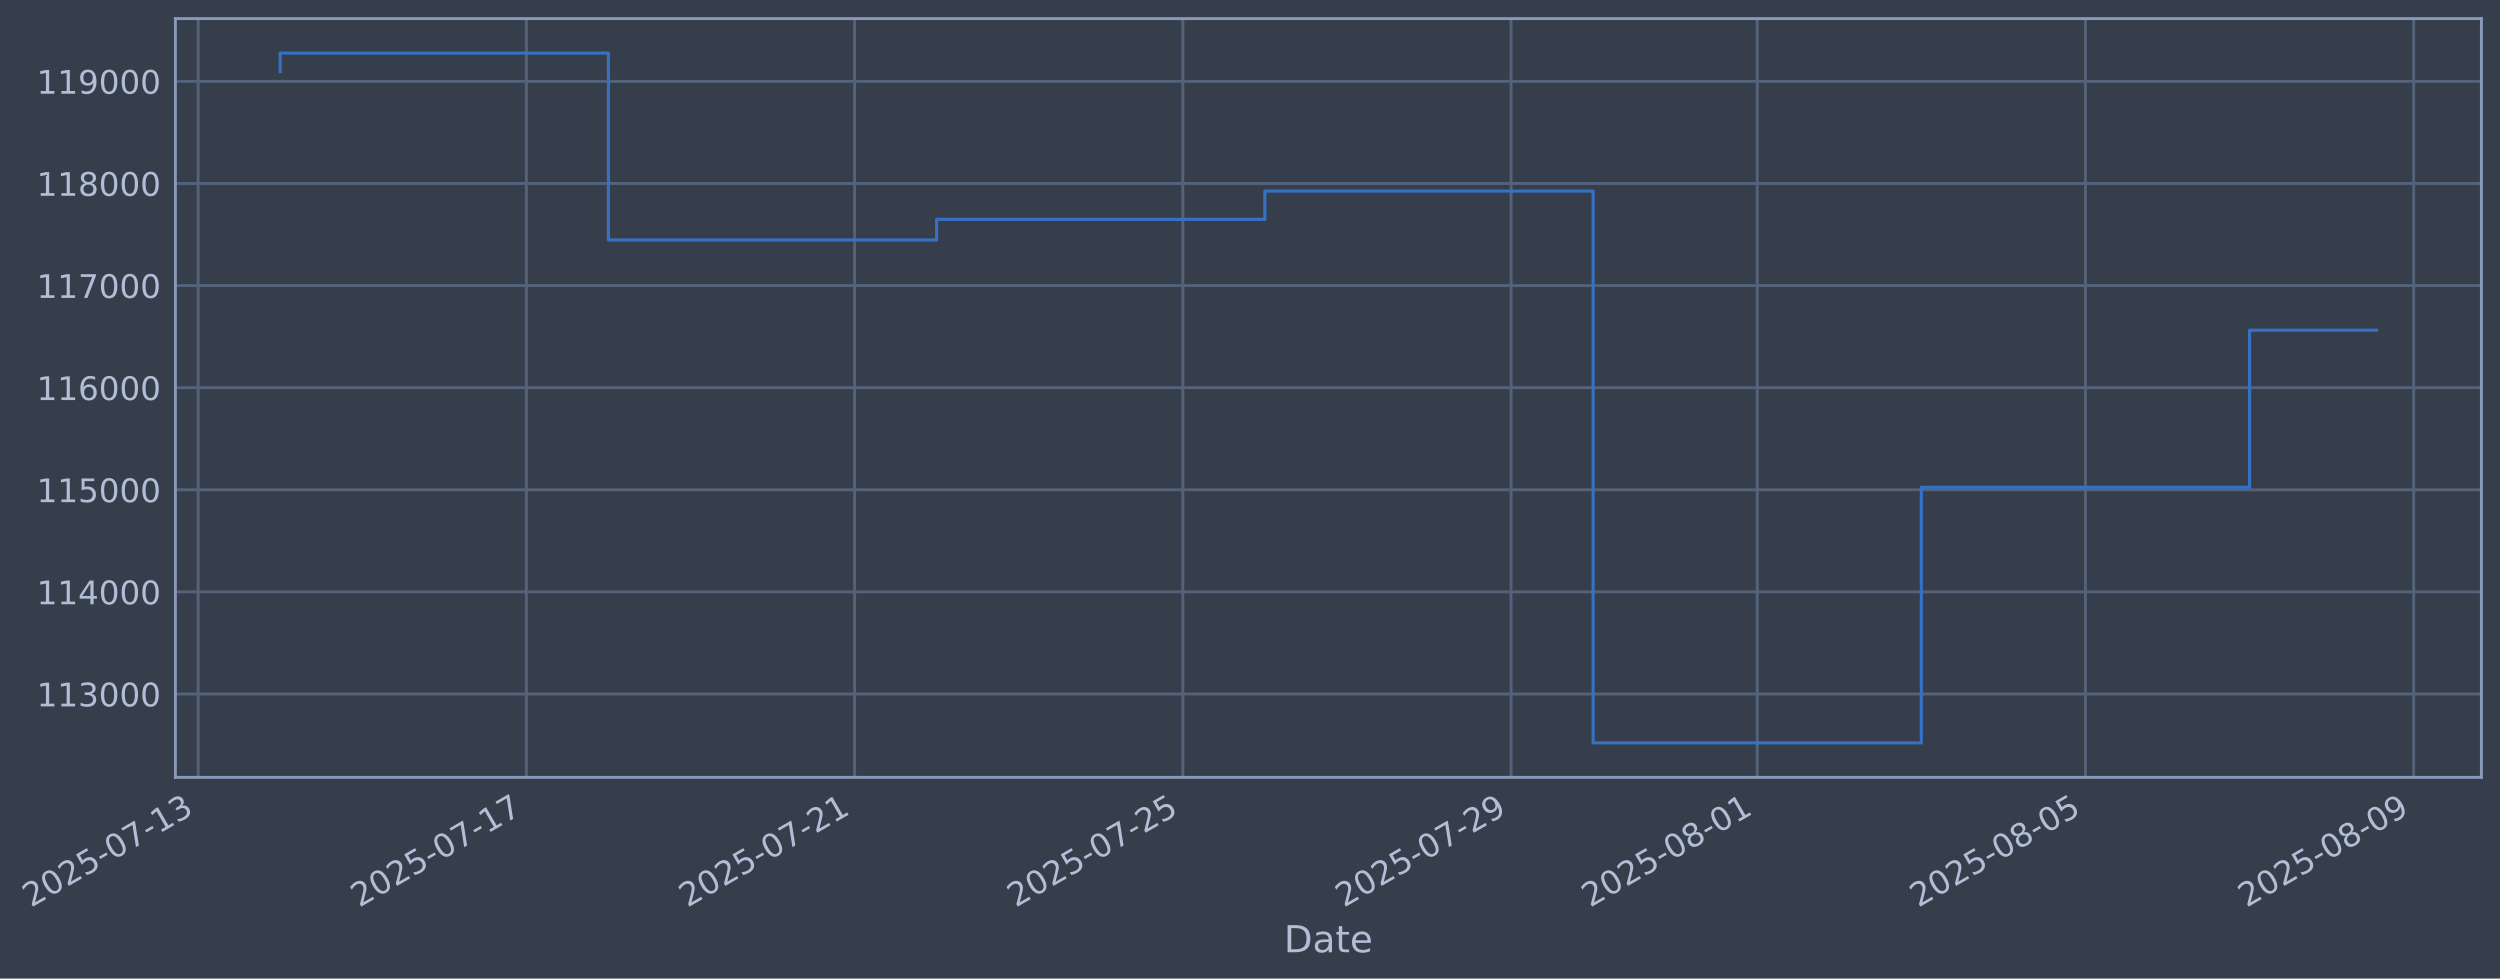
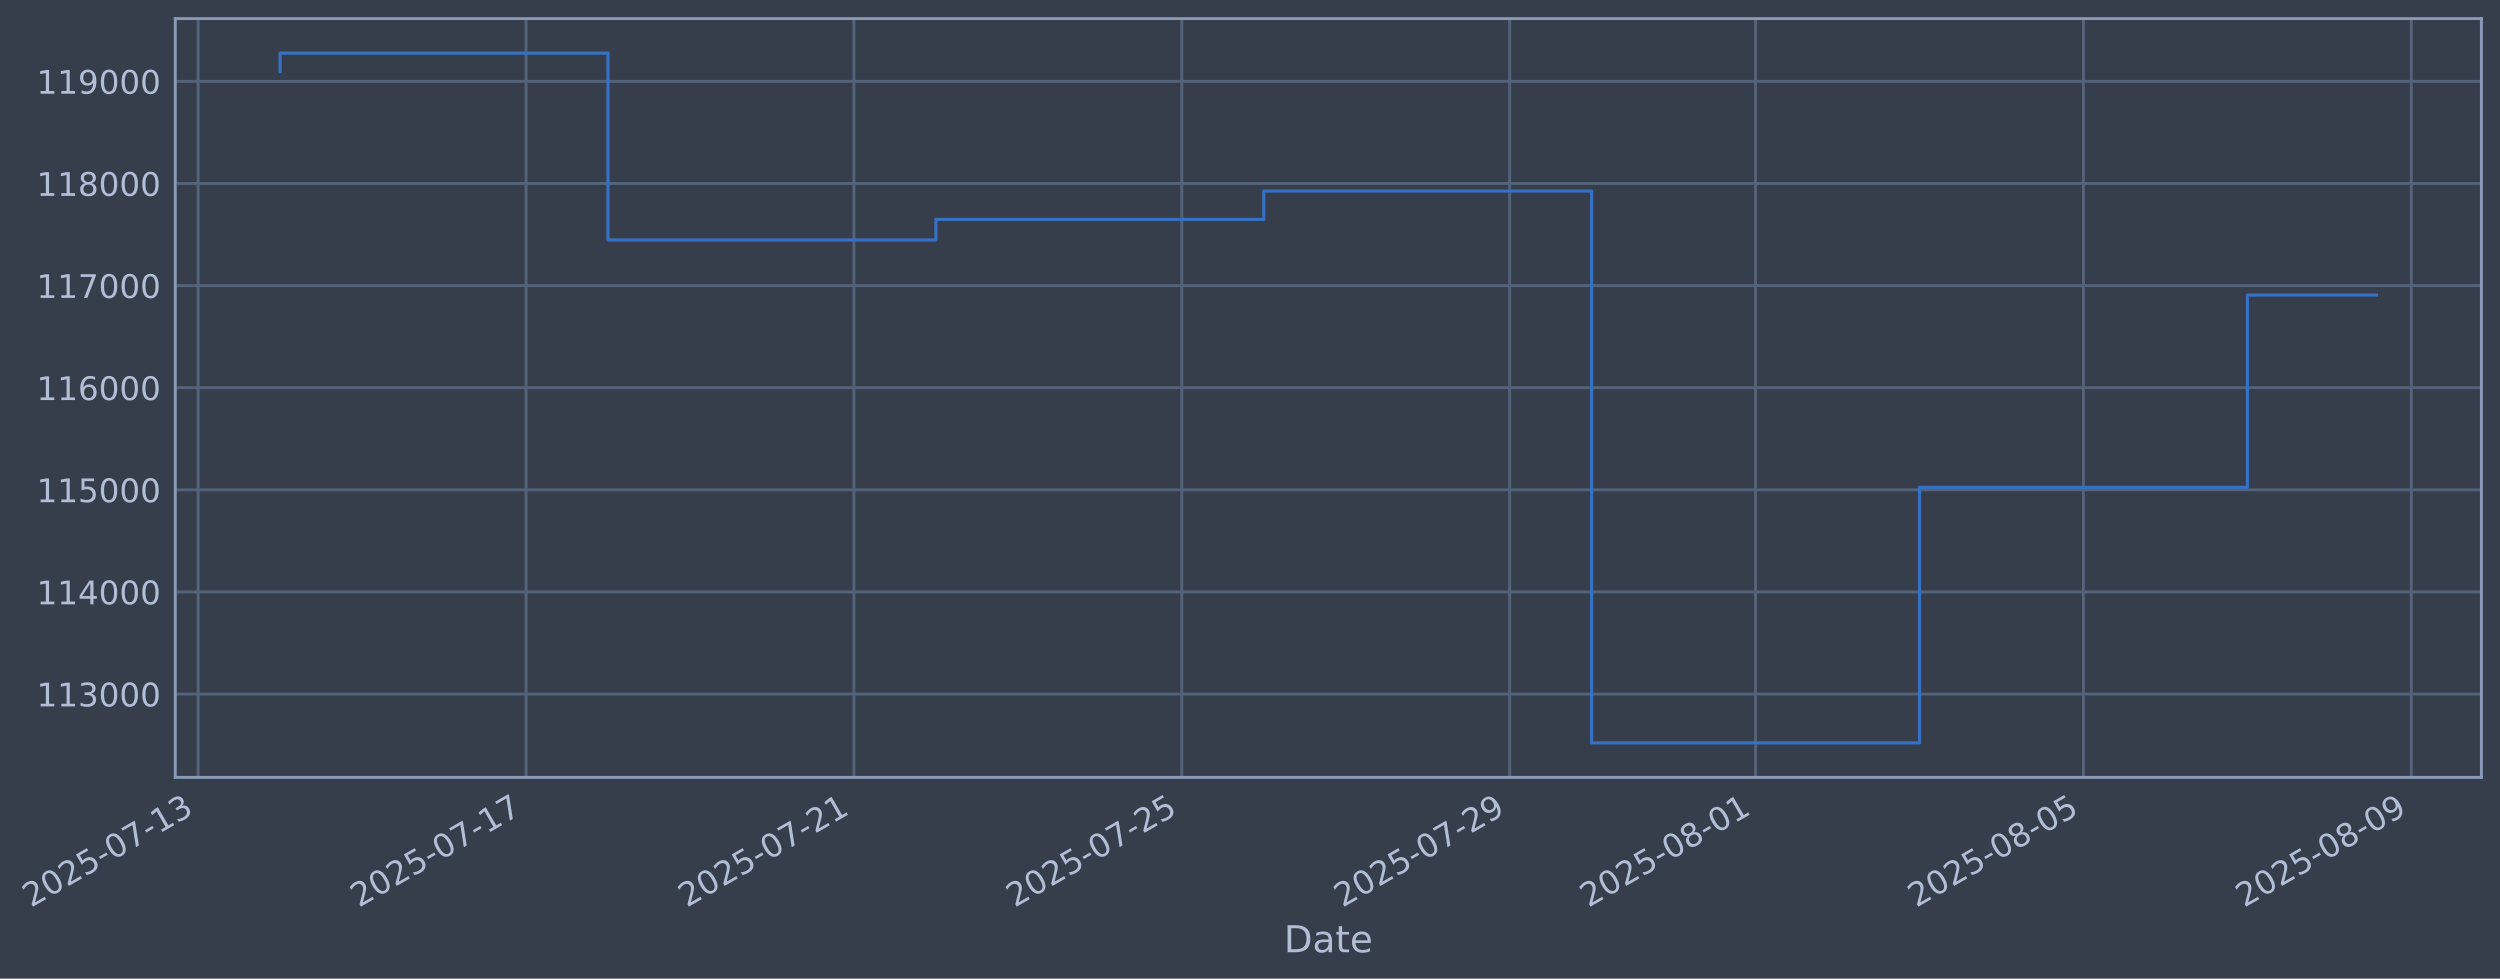
- <svg xmlns="http://www.w3.org/2000/svg" xmlns:xlink="http://www.w3.org/1999/xlink" width="967.9pt" height="378.87pt" viewBox="0 0 967.9 378.87" version="1.1">
+ <svg xmlns="http://www.w3.org/2000/svg" xmlns:xlink="http://www.w3.org/1999/xlink" width="967.865pt" height="378.87pt" viewBox="0 0 967.865 378.87" version="1.1">
  <defs>
    <style type="text/css">*{stroke-linejoin: round; stroke-linecap: butt}</style>
  </defs>
  <g id="figure_1">
    <g id="patch_1">
-       <path d="M 0 378.87  L 967.9 378.87  L 967.9 0  L 0 0  z " style="fill: #373e4b" />
+       <path d="M 0 378.87  L 967.865 378.87  L 967.865 0  L 0 0  z " style="fill: #373e4b" />
    </g>
    <g id="axes_1">
      <g id="patch_2">
-         <path d="M 67.9 300.96  L 960.7 300.96  L 960.7 7.2  L 67.9 7.2  z " style="fill: #373e4b" />
+         <path d="M 67.865 300.96  L 960.665 300.96  L 960.665 7.2  L 67.865 7.2  z " style="fill: #373e4b" />
      </g>
      <g id="matplotlib.axis_1">
        <g id="xtick_1">
          <g id="line2d_1">
-             <path d="M 76.713 300.96  L 76.713 7.2  " clip-path="url(#p02d50a9437)" style="fill: none; stroke: #546379; stroke-width: 1.12; stroke-linecap: square" />
+             <path d="M 76.713 300.96  L 76.713 7.2  " clip-path="url(#p978138def4)" style="fill: none; stroke: #546379; stroke-width: 1.12; stroke-linecap: square" />
          </g>
          <g id="line2d_2" />
          <g id="text_1">
            <g style="fill: #b1bed6" transform="translate(11.98702 351.4642) rotate(-30) scale(0.126 -0.126)">
              <defs>
                <path id="DejaVuSans-32" d="M 1228 531  L 3431 531  L 3431 0  L 469 0  L 469 531  Q 828 903 1448 1529  Q 2069 2156 2228 2338  Q 2531 2678 2651 2914  Q 2772 3150 2772 3378  Q 2772 3750 2511 3984  Q 2250 4219 1831 4219  Q 1534 4219 1204 4116  Q 875 4013 500 3803  L 500 4441  Q 881 4594 1212 4672  Q 1544 4750 1819 4750  Q 2544 4750 2975 4387  Q 3406 4025 3406 3419  Q 3406 3131 3298 2873  Q 3191 2616 2906 2266  Q 2828 2175 2409 1742  Q 1991 1309 1228 531  z " transform="scale(0.015625)" />
                <path id="DejaVuSans-30" d="M 2034 4250  Q 1547 4250 1301 3770  Q 1056 3291 1056 2328  Q 1056 1369 1301 889  Q 1547 409 2034 409  Q 2525 409 2770 889  Q 3016 1369 3016 2328  Q 3016 3291 2770 3770  Q 2525 4250 2034 4250  z M 2034 4750  Q 2819 4750 3233 4129  Q 3647 3509 3647 2328  Q 3647 1150 3233 529  Q 2819 -91 2034 -91  Q 1250 -91 836 529  Q 422 1150 422 2328  Q 422 3509 836 4129  Q 1250 4750 2034 4750  z " transform="scale(0.015625)" />
                <path id="DejaVuSans-35" d="M 691 4666  L 3169 4666  L 3169 4134  L 1269 4134  L 1269 2991  Q 1406 3038 1543 3061  Q 1681 3084 1819 3084  Q 2600 3084 3056 2656  Q 3513 2228 3513 1497  Q 3513 744 3044 326  Q 2575 -91 1722 -91  Q 1428 -91 1123 -41  Q 819 9 494 109  L 494 744  Q 775 591 1075 516  Q 1375 441 1709 441  Q 2250 441 2565 725  Q 2881 1009 2881 1497  Q 2881 1984 2565 2268  Q 2250 2553 1709 2553  Q 1456 2553 1204 2497  Q 953 2441 691 2322  L 691 4666  z " transform="scale(0.015625)" />
                <path id="DejaVuSans-2d" d="M 313 2009  L 1997 2009  L 1997 1497  L 313 1497  L 313 2009  z " transform="scale(0.015625)" />
                <path id="DejaVuSans-37" d="M 525 4666  L 3525 4666  L 3525 4397  L 1831 0  L 1172 0  L 2766 4134  L 525 4134  L 525 4666  z " transform="scale(0.015625)" />
                <path id="DejaVuSans-31" d="M 794 531  L 1825 531  L 1825 4091  L 703 3866  L 703 4441  L 1819 4666  L 2450 4666  L 2450 531  L 3481 531  L 3481 0  L 794 0  L 794 531  z " transform="scale(0.015625)" />
                <path id="DejaVuSans-33" d="M 2597 2516  Q 3050 2419 3304 2112  Q 3559 1806 3559 1356  Q 3559 666 3084 287  Q 2609 -91 1734 -91  Q 1441 -91 1130 -33  Q 819 25 488 141  L 488 750  Q 750 597 1062 519  Q 1375 441 1716 441  Q 2309 441 2620 675  Q 2931 909 2931 1356  Q 2931 1769 2642 2001  Q 2353 2234 1838 2234  L 1294 2234  L 1294 2753  L 1863 2753  Q 2328 2753 2575 2939  Q 2822 3125 2822 3475  Q 2822 3834 2567 4026  Q 2313 4219 1838 4219  Q 1578 4219 1281 4162  Q 984 4106 628 3988  L 628 4550  Q 988 4650 1302 4700  Q 1616 4750 1894 4750  Q 2613 4750 3031 4423  Q 3450 4097 3450 3541  Q 3450 3153 3228 2886  Q 3006 2619 2597 2516  z " transform="scale(0.015625)" />
              </defs>
              <use xlink:href="#DejaVuSans-32" />
              <use xlink:href="#DejaVuSans-30" transform="translate(63.62305 0)" />
              <use xlink:href="#DejaVuSans-32" transform="translate(127.2461 0)" />
              <use xlink:href="#DejaVuSans-35" transform="translate(190.8691 0)" />
              <use xlink:href="#DejaVuSans-2d" transform="translate(254.4922 0)" />
              <use xlink:href="#DejaVuSans-30" transform="translate(290.5762 0)" />
              <use xlink:href="#DejaVuSans-37" transform="translate(354.1992 0)" />
              <use xlink:href="#DejaVuSans-2d" transform="translate(417.8223 0)" />
              <use xlink:href="#DejaVuSans-31" transform="translate(453.9062 0)" />
              <use xlink:href="#DejaVuSans-33" transform="translate(517.5293 0)" />
            </g>
          </g>
        </g>
        <g id="xtick_2">
          <g id="line2d_3">
-             <path d="M 203.789 300.96  L 203.789 7.2  " clip-path="url(#p02d50a9437)" style="fill: none; stroke: #546379; stroke-width: 1.12; stroke-linecap: square" />
+             <path d="M 203.649 300.96  L 203.649 7.2  " clip-path="url(#p978138def4)" style="fill: none; stroke: #546379; stroke-width: 1.12; stroke-linecap: square" />
          </g>
          <g id="line2d_4" />
          <g id="text_2">
-             <g style="fill: #b1bed6" transform="translate(139.0637 351.4642) rotate(-30) scale(0.126 -0.126)">
+             <g style="fill: #b1bed6" transform="translate(138.9235 351.4642) rotate(-30) scale(0.126 -0.126)">
              <use xlink:href="#DejaVuSans-32" />
              <use xlink:href="#DejaVuSans-30" transform="translate(63.62305 0)" />
              <use xlink:href="#DejaVuSans-32" transform="translate(127.2461 0)" />
              <use xlink:href="#DejaVuSans-35" transform="translate(190.8691 0)" />
              <use xlink:href="#DejaVuSans-2d" transform="translate(254.4922 0)" />
              <use xlink:href="#DejaVuSans-30" transform="translate(290.5762 0)" />
              <use xlink:href="#DejaVuSans-37" transform="translate(354.1992 0)" />
              <use xlink:href="#DejaVuSans-2d" transform="translate(417.8223 0)" />
              <use xlink:href="#DejaVuSans-31" transform="translate(453.9062 0)" />
              <use xlink:href="#DejaVuSans-37" transform="translate(517.5293 0)" />
            </g>
          </g>
        </g>
        <g id="xtick_3">
          <g id="line2d_5">
-             <path d="M 330.866 300.96  L 330.866 7.2  " clip-path="url(#p02d50a9437)" style="fill: none; stroke: #546379; stroke-width: 1.12; stroke-linecap: square" />
+             <path d="M 330.585 300.96  L 330.585 7.2  " clip-path="url(#p978138def4)" style="fill: none; stroke: #546379; stroke-width: 1.12; stroke-linecap: square" />
          </g>
          <g id="line2d_6" />
          <g id="text_3">
-             <g style="fill: #b1bed6" transform="translate(266.1404 351.4642) rotate(-30) scale(0.126 -0.126)">
+             <g style="fill: #b1bed6" transform="translate(265.8599 351.4642) rotate(-30) scale(0.126 -0.126)">
              <use xlink:href="#DejaVuSans-32" />
              <use xlink:href="#DejaVuSans-30" transform="translate(63.62305 0)" />
              <use xlink:href="#DejaVuSans-32" transform="translate(127.2461 0)" />
              <use xlink:href="#DejaVuSans-35" transform="translate(190.8691 0)" />
              <use xlink:href="#DejaVuSans-2d" transform="translate(254.4922 0)" />
              <use xlink:href="#DejaVuSans-30" transform="translate(290.5762 0)" />
              <use xlink:href="#DejaVuSans-37" transform="translate(354.1992 0)" />
              <use xlink:href="#DejaVuSans-2d" transform="translate(417.8223 0)" />
              <use xlink:href="#DejaVuSans-32" transform="translate(453.9062 0)" />
              <use xlink:href="#DejaVuSans-31" transform="translate(517.5293 0)" />
            </g>
          </g>
        </g>
        <g id="xtick_4">
          <g id="line2d_7">
-             <path d="M 457.943 300.96  L 457.943 7.2  " clip-path="url(#p02d50a9437)" style="fill: none; stroke: #546379; stroke-width: 1.12; stroke-linecap: square" />
+             <path d="M 457.522 300.96  L 457.522 7.2  " clip-path="url(#p978138def4)" style="fill: none; stroke: #546379; stroke-width: 1.12; stroke-linecap: square" />
          </g>
          <g id="line2d_8" />
          <g id="text_4">
-             <g style="fill: #b1bed6" transform="translate(393.2171 351.4642) rotate(-30) scale(0.126 -0.126)">
+             <g style="fill: #b1bed6" transform="translate(392.7964 351.4642) rotate(-30) scale(0.126 -0.126)">
              <use xlink:href="#DejaVuSans-32" />
              <use xlink:href="#DejaVuSans-30" transform="translate(63.62305 0)" />
              <use xlink:href="#DejaVuSans-32" transform="translate(127.2461 0)" />
              <use xlink:href="#DejaVuSans-35" transform="translate(190.8691 0)" />
              <use xlink:href="#DejaVuSans-2d" transform="translate(254.4922 0)" />
              <use xlink:href="#DejaVuSans-30" transform="translate(290.5762 0)" />
              <use xlink:href="#DejaVuSans-37" transform="translate(354.1992 0)" />
              <use xlink:href="#DejaVuSans-2d" transform="translate(417.8223 0)" />
              <use xlink:href="#DejaVuSans-32" transform="translate(453.9062 0)" />
              <use xlink:href="#DejaVuSans-35" transform="translate(517.5293 0)" />
            </g>
          </g>
        </g>
        <g id="xtick_5">
          <g id="line2d_9">
-             <path d="M 585.019 300.96  L 585.019 7.2  " clip-path="url(#p02d50a9437)" style="fill: none; stroke: #546379; stroke-width: 1.12; stroke-linecap: square" />
+             <path d="M 584.458 300.96  L 584.458 7.2  " clip-path="url(#p978138def4)" style="fill: none; stroke: #546379; stroke-width: 1.12; stroke-linecap: square" />
          </g>
          <g id="line2d_10" />
          <g id="text_5">
-             <g style="fill: #b1bed6" transform="translate(520.2938 351.4642) rotate(-30) scale(0.126 -0.126)">
+             <g style="fill: #b1bed6" transform="translate(519.7329 351.4642) rotate(-30) scale(0.126 -0.126)">
              <defs>
                <path id="DejaVuSans-39" d="M 703 97  L 703 672  Q 941 559 1184 500  Q 1428 441 1663 441  Q 2288 441 2617 861  Q 2947 1281 2994 2138  Q 2813 1869 2534 1725  Q 2256 1581 1919 1581  Q 1219 1581 811 2004  Q 403 2428 403 3163  Q 403 3881 828 4315  Q 1253 4750 1959 4750  Q 2769 4750 3195 4129  Q 3622 3509 3622 2328  Q 3622 1225 3098 567  Q 2575 -91 1691 -91  Q 1453 -91 1209 -44  Q 966 3 703 97  z M 1959 2075  Q 2384 2075 2632 2365  Q 2881 2656 2881 3163  Q 2881 3666 2632 3958  Q 2384 4250 1959 4250  Q 1534 4250 1286 3958  Q 1038 3666 1038 3163  Q 1038 2656 1286 2365  Q 1534 2075 1959 2075  z " transform="scale(0.015625)" />
              </defs>
              <use xlink:href="#DejaVuSans-32" />
              <use xlink:href="#DejaVuSans-30" transform="translate(63.62305 0)" />
              <use xlink:href="#DejaVuSans-32" transform="translate(127.2461 0)" />
              <use xlink:href="#DejaVuSans-35" transform="translate(190.8691 0)" />
              <use xlink:href="#DejaVuSans-2d" transform="translate(254.4922 0)" />
              <use xlink:href="#DejaVuSans-30" transform="translate(290.5762 0)" />
              <use xlink:href="#DejaVuSans-37" transform="translate(354.1992 0)" />
              <use xlink:href="#DejaVuSans-2d" transform="translate(417.8223 0)" />
              <use xlink:href="#DejaVuSans-32" transform="translate(453.9062 0)" />
              <use xlink:href="#DejaVuSans-39" transform="translate(517.5293 0)" />
            </g>
          </g>
        </g>
        <g id="xtick_6">
          <g id="line2d_11">
-             <path d="M 680.327 300.96  L 680.327 7.2  " clip-path="url(#p02d50a9437)" style="fill: none; stroke: #546379; stroke-width: 1.12; stroke-linecap: square" />
+             <path d="M 679.661 300.96  L 679.661 7.2  " clip-path="url(#p978138def4)" style="fill: none; stroke: #546379; stroke-width: 1.12; stroke-linecap: square" />
          </g>
          <g id="line2d_12" />
          <g id="text_6">
-             <g style="fill: #b1bed6" transform="translate(615.6013 351.4642) rotate(-30) scale(0.126 -0.126)">
+             <g style="fill: #b1bed6" transform="translate(614.9352 351.4642) rotate(-30) scale(0.126 -0.126)">
              <defs>
                <path id="DejaVuSans-38" d="M 2034 2216  Q 1584 2216 1326 1975  Q 1069 1734 1069 1313  Q 1069 891 1326 650  Q 1584 409 2034 409  Q 2484 409 2743 651  Q 3003 894 3003 1313  Q 3003 1734 2745 1975  Q 2488 2216 2034 2216  z M 1403 2484  Q 997 2584 770 2862  Q 544 3141 544 3541  Q 544 4100 942 4425  Q 1341 4750 2034 4750  Q 2731 4750 3128 4425  Q 3525 4100 3525 3541  Q 3525 3141 3298 2862  Q 3072 2584 2669 2484  Q 3125 2378 3379 2068  Q 3634 1759 3634 1313  Q 3634 634 3220 271  Q 2806 -91 2034 -91  Q 1263 -91 848 271  Q 434 634 434 1313  Q 434 1759 690 2068  Q 947 2378 1403 2484  z M 1172 3481  Q 1172 3119 1398 2916  Q 1625 2713 2034 2713  Q 2441 2713 2670 2916  Q 2900 3119 2900 3481  Q 2900 3844 2670 4047  Q 2441 4250 2034 4250  Q 1625 4250 1398 4047  Q 1172 3844 1172 3481  z " transform="scale(0.015625)" />
              </defs>
              <use xlink:href="#DejaVuSans-32" />
              <use xlink:href="#DejaVuSans-30" transform="translate(63.62305 0)" />
              <use xlink:href="#DejaVuSans-32" transform="translate(127.2461 0)" />
              <use xlink:href="#DejaVuSans-35" transform="translate(190.8691 0)" />
              <use xlink:href="#DejaVuSans-2d" transform="translate(254.4922 0)" />
              <use xlink:href="#DejaVuSans-30" transform="translate(290.5762 0)" />
              <use xlink:href="#DejaVuSans-38" transform="translate(354.1992 0)" />
              <use xlink:href="#DejaVuSans-2d" transform="translate(417.8223 0)" />
              <use xlink:href="#DejaVuSans-30" transform="translate(453.9062 0)" />
              <use xlink:href="#DejaVuSans-31" transform="translate(517.5293 0)" />
            </g>
          </g>
        </g>
        <g id="xtick_7">
          <g id="line2d_13">
-             <path d="M 807.404 300.96  L 807.404 7.2  " clip-path="url(#p02d50a9437)" style="fill: none; stroke: #546379; stroke-width: 1.12; stroke-linecap: square" />
+             <path d="M 806.597 300.96  L 806.597 7.2  " clip-path="url(#p978138def4)" style="fill: none; stroke: #546379; stroke-width: 1.12; stroke-linecap: square" />
          </g>
          <g id="line2d_14" />
          <g id="text_7">
-             <g style="fill: #b1bed6" transform="translate(742.678 351.4642) rotate(-30) scale(0.126 -0.126)">
+             <g style="fill: #b1bed6" transform="translate(741.8717 351.4642) rotate(-30) scale(0.126 -0.126)">
              <use xlink:href="#DejaVuSans-32" />
              <use xlink:href="#DejaVuSans-30" transform="translate(63.62305 0)" />
              <use xlink:href="#DejaVuSans-32" transform="translate(127.2461 0)" />
              <use xlink:href="#DejaVuSans-35" transform="translate(190.8691 0)" />
              <use xlink:href="#DejaVuSans-2d" transform="translate(254.4922 0)" />
              <use xlink:href="#DejaVuSans-30" transform="translate(290.5762 0)" />
              <use xlink:href="#DejaVuSans-38" transform="translate(354.1992 0)" />
              <use xlink:href="#DejaVuSans-2d" transform="translate(417.8223 0)" />
              <use xlink:href="#DejaVuSans-30" transform="translate(453.9062 0)" />
              <use xlink:href="#DejaVuSans-35" transform="translate(517.5293 0)" />
            </g>
          </g>
        </g>
        <g id="xtick_8">
          <g id="line2d_15">
-             <path d="M 934.48 300.96  L 934.48 7.2  " clip-path="url(#p02d50a9437)" style="fill: none; stroke: #546379; stroke-width: 1.12; stroke-linecap: square" />
+             <path d="M 933.534 300.96  L 933.534 7.2  " clip-path="url(#p978138def4)" style="fill: none; stroke: #546379; stroke-width: 1.12; stroke-linecap: square" />
          </g>
          <g id="line2d_16" />
          <g id="text_8">
-             <g style="fill: #b1bed6" transform="translate(869.7547 351.4642) rotate(-30) scale(0.126 -0.126)">
+             <g style="fill: #b1bed6" transform="translate(868.8081 351.4642) rotate(-30) scale(0.126 -0.126)">
              <use xlink:href="#DejaVuSans-32" />
              <use xlink:href="#DejaVuSans-30" transform="translate(63.62305 0)" />
              <use xlink:href="#DejaVuSans-32" transform="translate(127.2461 0)" />
              <use xlink:href="#DejaVuSans-35" transform="translate(190.8691 0)" />
              <use xlink:href="#DejaVuSans-2d" transform="translate(254.4922 0)" />
              <use xlink:href="#DejaVuSans-30" transform="translate(290.5762 0)" />
              <use xlink:href="#DejaVuSans-38" transform="translate(354.1992 0)" />
              <use xlink:href="#DejaVuSans-2d" transform="translate(417.8223 0)" />
              <use xlink:href="#DejaVuSans-30" transform="translate(453.9062 0)" />
              <use xlink:href="#DejaVuSans-39" transform="translate(517.5293 0)" />
            </g>
          </g>
        </g>
        <g id="text_9">
-           <g style="fill: #b1bed6" transform="translate(497.0908 368.6753) scale(0.144 -0.144)">
+           <g style="fill: #b1bed6" transform="translate(497.0557 368.6753) scale(0.144 -0.144)">
            <defs>
              <path id="DejaVuSans-44" d="M 1259 4147  L 1259 519  L 2022 519  Q 2988 519 3436 956  Q 3884 1394 3884 2338  Q 3884 3275 3436 3711  Q 2988 4147 2022 4147  L 1259 4147  z M 628 4666  L 1925 4666  Q 3281 4666 3915 4102  Q 4550 3538 4550 2338  Q 4550 1131 3912 565  Q 3275 0 1925 0  L 628 0  L 628 4666  z " transform="scale(0.015625)" />
              <path id="DejaVuSans-61" d="M 2194 1759  Q 1497 1759 1228 1600  Q 959 1441 959 1056  Q 959 750 1161 570  Q 1363 391 1709 391  Q 2188 391 2477 730  Q 2766 1069 2766 1631  L 2766 1759  L 2194 1759  z M 3341 1997  L 3341 0  L 2766 0  L 2766 531  Q 2569 213 2275 61  Q 1981 -91 1556 -91  Q 1019 -91 701 211  Q 384 513 384 1019  Q 384 1609 779 1909  Q 1175 2209 1959 2209  L 2766 2209  L 2766 2266  Q 2766 2663 2505 2880  Q 2244 3097 1772 3097  Q 1472 3097 1187 3025  Q 903 2953 641 2809  L 641 3341  Q 956 3463 1253 3523  Q 1550 3584 1831 3584  Q 2591 3584 2966 3190  Q 3341 2797 3341 1997  z " transform="scale(0.015625)" />
              <path id="DejaVuSans-74" d="M 1172 4494  L 1172 3500  L 2356 3500  L 2356 3053  L 1172 3053  L 1172 1153  Q 1172 725 1289 603  Q 1406 481 1766 481  L 2356 481  L 2356 0  L 1766 0  Q 1100 0 847 248  Q 594 497 594 1153  L 594 3053  L 172 3053  L 172 3500  L 594 3500  L 594 4494  L 1172 4494  z " transform="scale(0.015625)" />
              <path id="DejaVuSans-65" d="M 3597 1894  L 3597 1613  L 953 1613  Q 991 1019 1311 708  Q 1631 397 2203 397  Q 2534 397 2845 478  Q 3156 559 3463 722  L 3463 178  Q 3153 47 2828 -22  Q 2503 -91 2169 -91  Q 1331 -91 842 396  Q 353 884 353 1716  Q 353 2575 817 3079  Q 1281 3584 2069 3584  Q 2775 3584 3186 3129  Q 3597 2675 3597 1894  z M 3022 2063  Q 3016 2534 2758 2815  Q 2500 3097 2075 3097  Q 1594 3097 1305 2825  Q 1016 2553 972 2059  L 3022 2063  z " transform="scale(0.015625)" />
            </defs>
            <use xlink:href="#DejaVuSans-44" />
            <use xlink:href="#DejaVuSans-61" transform="translate(77.00195 0)" />
            <use xlink:href="#DejaVuSans-74" transform="translate(138.2812 0)" />
            <use xlink:href="#DejaVuSans-65" transform="translate(177.4902 0)" />
          </g>
        </g>
      </g>
      <g id="matplotlib.axis_2">
        <g id="ytick_1">
          <g id="line2d_17">
-             <path d="M 67.9 268.698  L 960.7 268.698  " clip-path="url(#p02d50a9437)" style="fill: none; stroke: #546379; stroke-width: 1.12; stroke-linecap: square" />
+             <path d="M 67.865 268.698  L 960.665 268.698  " clip-path="url(#p978138def4)" style="fill: none; stroke: #546379; stroke-width: 1.12; stroke-linecap: square" />
          </g>
          <g id="line2d_18" />
          <g id="text_10">
-             <g style="fill: #b1bed6" transform="translate(14.19938 273.4854) scale(0.126 -0.126)">
+             <g style="fill: #b1bed6" transform="translate(14.16432 273.4854) scale(0.126 -0.126)">
              <use xlink:href="#DejaVuSans-31" />
              <use xlink:href="#DejaVuSans-31" transform="translate(63.62305 0)" />
              <use xlink:href="#DejaVuSans-33" transform="translate(127.2461 0)" />
              <use xlink:href="#DejaVuSans-30" transform="translate(190.8691 0)" />
              <use xlink:href="#DejaVuSans-30" transform="translate(254.4922 0)" />
              <use xlink:href="#DejaVuSans-30" transform="translate(318.1152 0)" />
            </g>
          </g>
        </g>
        <g id="ytick_2">
          <g id="line2d_19">
-             <path d="M 67.9 229.165  L 960.7 229.165  " clip-path="url(#p02d50a9437)" style="fill: none; stroke: #546379; stroke-width: 1.12; stroke-linecap: square" />
+             <path d="M 67.865 229.165  L 960.665 229.165  " clip-path="url(#p978138def4)" style="fill: none; stroke: #546379; stroke-width: 1.12; stroke-linecap: square" />
          </g>
          <g id="line2d_20" />
          <g id="text_11">
-             <g style="fill: #b1bed6" transform="translate(14.19938 233.952) scale(0.126 -0.126)">
+             <g style="fill: #b1bed6" transform="translate(14.16432 233.952) scale(0.126 -0.126)">
              <defs>
                <path id="DejaVuSans-34" d="M 2419 4116  L 825 1625  L 2419 1625  L 2419 4116  z M 2253 4666  L 3047 4666  L 3047 1625  L 3713 1625  L 3713 1100  L 3047 1100  L 3047 0  L 2419 0  L 2419 1100  L 313 1100  L 313 1709  L 2253 4666  z " transform="scale(0.015625)" />
              </defs>
              <use xlink:href="#DejaVuSans-31" />
              <use xlink:href="#DejaVuSans-31" transform="translate(63.62305 0)" />
              <use xlink:href="#DejaVuSans-34" transform="translate(127.2461 0)" />
              <use xlink:href="#DejaVuSans-30" transform="translate(190.8691 0)" />
              <use xlink:href="#DejaVuSans-30" transform="translate(254.4922 0)" />
              <use xlink:href="#DejaVuSans-30" transform="translate(318.1152 0)" />
            </g>
          </g>
        </g>
        <g id="ytick_3">
          <g id="line2d_21">
-             <path d="M 67.9 189.631  L 960.7 189.631  " clip-path="url(#p02d50a9437)" style="fill: none; stroke: #546379; stroke-width: 1.12; stroke-linecap: square" />
+             <path d="M 67.865 189.631  L 960.665 189.631  " clip-path="url(#p978138def4)" style="fill: none; stroke: #546379; stroke-width: 1.12; stroke-linecap: square" />
          </g>
          <g id="line2d_22" />
          <g id="text_12">
-             <g style="fill: #b1bed6" transform="translate(14.19938 194.4185) scale(0.126 -0.126)">
+             <g style="fill: #b1bed6" transform="translate(14.16432 194.4185) scale(0.126 -0.126)">
              <use xlink:href="#DejaVuSans-31" />
              <use xlink:href="#DejaVuSans-31" transform="translate(63.62305 0)" />
              <use xlink:href="#DejaVuSans-35" transform="translate(127.2461 0)" />
              <use xlink:href="#DejaVuSans-30" transform="translate(190.8691 0)" />
              <use xlink:href="#DejaVuSans-30" transform="translate(254.4922 0)" />
              <use xlink:href="#DejaVuSans-30" transform="translate(318.1152 0)" />
            </g>
          </g>
        </g>
        <g id="ytick_4">
          <g id="line2d_23">
-             <path d="M 67.9 150.098  L 960.7 150.098  " clip-path="url(#p02d50a9437)" style="fill: none; stroke: #546379; stroke-width: 1.12; stroke-linecap: square" />
+             <path d="M 67.865 150.098  L 960.665 150.098  " clip-path="url(#p978138def4)" style="fill: none; stroke: #546379; stroke-width: 1.12; stroke-linecap: square" />
          </g>
          <g id="line2d_24" />
          <g id="text_13">
-             <g style="fill: #b1bed6" transform="translate(14.19938 154.885) scale(0.126 -0.126)">
+             <g style="fill: #b1bed6" transform="translate(14.16432 154.885) scale(0.126 -0.126)">
              <defs>
                <path id="DejaVuSans-36" d="M 2113 2584  Q 1688 2584 1439 2293  Q 1191 2003 1191 1497  Q 1191 994 1439 701  Q 1688 409 2113 409  Q 2538 409 2786 701  Q 3034 994 3034 1497  Q 3034 2003 2786 2293  Q 2538 2584 2113 2584  z M 3366 4563  L 3366 3988  Q 3128 4100 2886 4159  Q 2644 4219 2406 4219  Q 1781 4219 1451 3797  Q 1122 3375 1075 2522  Q 1259 2794 1537 2939  Q 1816 3084 2150 3084  Q 2853 3084 3261 2657  Q 3669 2231 3669 1497  Q 3669 778 3244 343  Q 2819 -91 2113 -91  Q 1303 -91 875 529  Q 447 1150 447 2328  Q 447 3434 972 4092  Q 1497 4750 2381 4750  Q 2619 4750 2861 4703  Q 3103 4656 3366 4563  z " transform="scale(0.015625)" />
              </defs>
              <use xlink:href="#DejaVuSans-31" />
              <use xlink:href="#DejaVuSans-31" transform="translate(63.62305 0)" />
              <use xlink:href="#DejaVuSans-36" transform="translate(127.2461 0)" />
              <use xlink:href="#DejaVuSans-30" transform="translate(190.8691 0)" />
              <use xlink:href="#DejaVuSans-30" transform="translate(254.4922 0)" />
              <use xlink:href="#DejaVuSans-30" transform="translate(318.1152 0)" />
            </g>
          </g>
        </g>
        <g id="ytick_5">
          <g id="line2d_25">
-             <path d="M 67.9 110.565  L 960.7 110.565  " clip-path="url(#p02d50a9437)" style="fill: none; stroke: #546379; stroke-width: 1.12; stroke-linecap: square" />
+             <path d="M 67.865 110.565  L 960.665 110.565  " clip-path="url(#p978138def4)" style="fill: none; stroke: #546379; stroke-width: 1.12; stroke-linecap: square" />
          </g>
          <g id="line2d_26" />
          <g id="text_14">
-             <g style="fill: #b1bed6" transform="translate(14.19938 115.3515) scale(0.126 -0.126)">
+             <g style="fill: #b1bed6" transform="translate(14.16432 115.3515) scale(0.126 -0.126)">
              <use xlink:href="#DejaVuSans-31" />
              <use xlink:href="#DejaVuSans-31" transform="translate(63.62305 0)" />
              <use xlink:href="#DejaVuSans-37" transform="translate(127.2461 0)" />
              <use xlink:href="#DejaVuSans-30" transform="translate(190.8691 0)" />
              <use xlink:href="#DejaVuSans-30" transform="translate(254.4922 0)" />
              <use xlink:href="#DejaVuSans-30" transform="translate(318.1152 0)" />
            </g>
          </g>
        </g>
        <g id="ytick_6">
          <g id="line2d_27">
-             <path d="M 67.9 71.031  L 960.7 71.031  " clip-path="url(#p02d50a9437)" style="fill: none; stroke: #546379; stroke-width: 1.12; stroke-linecap: square" />
+             <path d="M 67.865 71.031  L 960.665 71.031  " clip-path="url(#p978138def4)" style="fill: none; stroke: #546379; stroke-width: 1.12; stroke-linecap: square" />
          </g>
          <g id="line2d_28" />
          <g id="text_15">
-             <g style="fill: #b1bed6" transform="translate(14.19938 75.81806) scale(0.126 -0.126)">
+             <g style="fill: #b1bed6" transform="translate(14.16432 75.81806) scale(0.126 -0.126)">
              <use xlink:href="#DejaVuSans-31" />
              <use xlink:href="#DejaVuSans-31" transform="translate(63.62305 0)" />
              <use xlink:href="#DejaVuSans-38" transform="translate(127.2461 0)" />
              <use xlink:href="#DejaVuSans-30" transform="translate(190.8691 0)" />
              <use xlink:href="#DejaVuSans-30" transform="translate(254.4922 0)" />
              <use xlink:href="#DejaVuSans-30" transform="translate(318.1152 0)" />
            </g>
          </g>
        </g>
        <g id="ytick_7">
          <g id="line2d_29">
-             <path d="M 67.9 31.498  L 960.7 31.498  " clip-path="url(#p02d50a9437)" style="fill: none; stroke: #546379; stroke-width: 1.12; stroke-linecap: square" />
+             <path d="M 67.865 31.498  L 960.665 31.498  " clip-path="url(#p978138def4)" style="fill: none; stroke: #546379; stroke-width: 1.12; stroke-linecap: square" />
          </g>
          <g id="line2d_30" />
          <g id="text_16">
-             <g style="fill: #b1bed6" transform="translate(14.19938 36.28458) scale(0.126 -0.126)">
+             <g style="fill: #b1bed6" transform="translate(14.16432 36.28458) scale(0.126 -0.126)">
              <use xlink:href="#DejaVuSans-31" />
              <use xlink:href="#DejaVuSans-31" transform="translate(63.62305 0)" />
              <use xlink:href="#DejaVuSans-39" transform="translate(127.2461 0)" />
              <use xlink:href="#DejaVuSans-30" transform="translate(190.8691 0)" />
              <use xlink:href="#DejaVuSans-30" transform="translate(254.4922 0)" />
              <use xlink:href="#DejaVuSans-30" transform="translate(318.1152 0)" />
            </g>
          </g>
        </g>
      </g>
      <g id="line2d_31">
-         <path d="M 108.482 27.726  L 108.482 20.553  L 235.558 20.553  L 235.558 92.901  L 362.635 92.901  L 362.635 84.934  L 489.712 84.934  L 489.712 73.974  L 616.788 73.974  L 616.788 287.607  L 743.865 287.607  L 743.865 188.664  L 870.942 188.664  L 870.942 127.833  L 920.118 127.833  " clip-path="url(#p02d50a9437)" style="fill: none; stroke: #3572c6; stroke-width: 1.2; stroke-linecap: square" />
+         <path d="M 108.447 27.726  L 108.447 20.553  L 235.383 20.553  L 235.383 92.901  L 362.32 92.901  L 362.32 84.934  L 489.256 84.934  L 489.256 73.974  L 616.192 73.974  L 616.192 287.607  L 743.129 287.607  L 743.129 188.664  L 870.065 188.664  L 870.065 114.239  L 920.083 114.239  " clip-path="url(#p978138def4)" style="fill: none; stroke: #3572c6; stroke-width: 1.2; stroke-linecap: square" />
      </g>
      <g id="patch_3">
-         <path d="M 67.9 300.96  L 67.9 7.2  " style="fill: none; stroke: #899ab8; stroke-width: 1.12; stroke-linejoin: miter; stroke-linecap: square" />
+         <path d="M 67.865 300.96  L 67.865 7.2  " style="fill: none; stroke: #899ab8; stroke-width: 1.12; stroke-linejoin: miter; stroke-linecap: square" />
      </g>
      <g id="patch_4">
-         <path d="M 960.7 300.96  L 960.7 7.2  " style="fill: none; stroke: #899ab8; stroke-width: 1.12; stroke-linejoin: miter; stroke-linecap: square" />
+         <path d="M 960.665 300.96  L 960.665 7.2  " style="fill: none; stroke: #899ab8; stroke-width: 1.12; stroke-linejoin: miter; stroke-linecap: square" />
      </g>
      <g id="patch_5">
-         <path d="M 67.9 300.96  L 960.7 300.96  " style="fill: none; stroke: #899ab8; stroke-width: 1.12; stroke-linejoin: miter; stroke-linecap: square" />
+         <path d="M 67.865 300.96  L 960.665 300.96  " style="fill: none; stroke: #899ab8; stroke-width: 1.12; stroke-linejoin: miter; stroke-linecap: square" />
      </g>
      <g id="patch_6">
-         <path d="M 67.9 7.2  L 960.7 7.2  " style="fill: none; stroke: #899ab8; stroke-width: 1.12; stroke-linejoin: miter; stroke-linecap: square" />
+         <path d="M 67.865 7.2  L 960.665 7.2  " style="fill: none; stroke: #899ab8; stroke-width: 1.12; stroke-linejoin: miter; stroke-linecap: square" />
      </g>
    </g>
  </g>
  <defs>
-     <clipPath id="p02d50a9437">
-       <rect x="67.9" y="7.2" width="892.8" height="293.76" />
+     <clipPath id="p978138def4">
+       <rect x="67.865" y="7.2" width="892.8" height="293.76" />
    </clipPath>
  </defs>
</svg>
